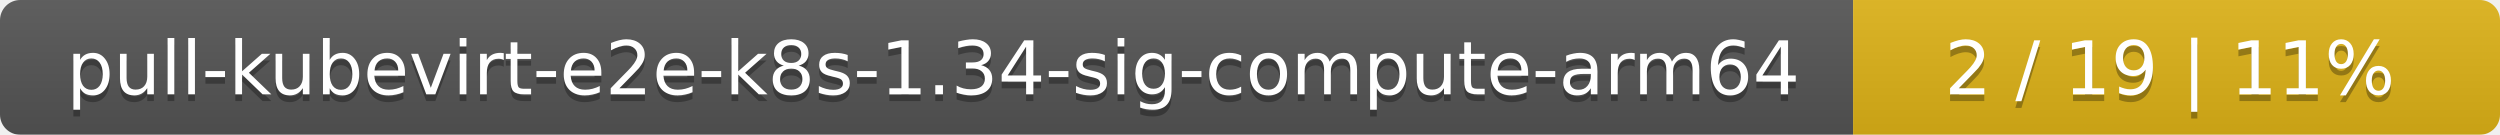
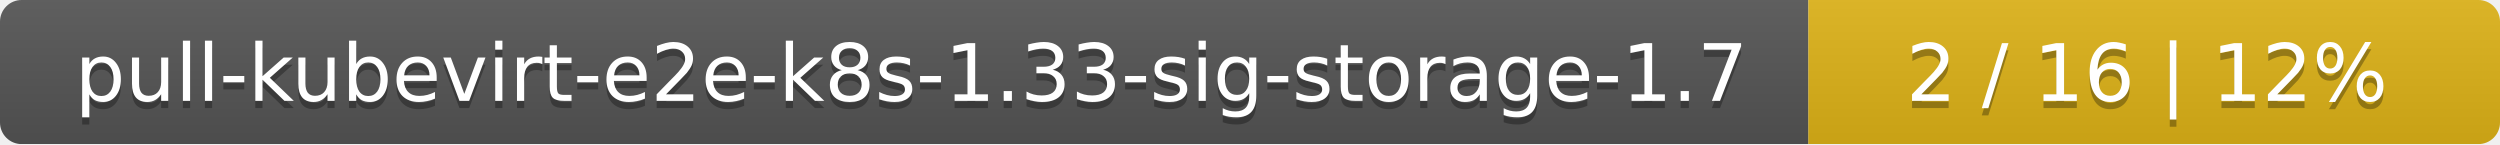
- <svg xmlns="http://www.w3.org/2000/svg" width="371" height="20">
+ <svg xmlns="http://www.w3.org/2000/svg" width="347" height="20">
  <linearGradient id="smooth" x2="0" y2="100%">
    <stop offset="0" stop-color="#bbb" stop-opacity=".1" />
    <stop offset="1" stop-opacity=".1" />
  </linearGradient>
  <mask id="round">
-     <rect width="371" height="20" rx="3" fill="#fff" />
+     <rect width="347" height="20" rx="3" fill="#fff" />
  </mask>
  <g mask="url(#round)">
-     <rect width="275" height="20" fill="#555" />
-     <rect x="275" width="96" height="20" fill="#dfb317" />
-     <rect width="371" height="20" fill="url(#smooth)" />
+     <rect width="251" height="20" fill="#555" />
+     <rect x="251" width="96" height="20" fill="#dfb317" />
+     <rect width="347" height="20" fill="url(#smooth)" />
  </g>
  <g fill="#fff" text-anchor="middle" font-family="DejaVu Sans,Verdana,Geneva,sans-serif" font-size="11">
-     <text x="138.5" y="15" fill="#010101" fill-opacity=".3">pull-kubevirt-e2e-k8s-1.34-sig-compute-arm64</text>
-     <text x="138.5" y="14">pull-kubevirt-e2e-k8s-1.34-sig-compute-arm64</text>
-     <text x="322" y="15" fill="#010101" fill-opacity=".3">2 / 19    |    11%</text>
-     <text x="322" y="14">2 / 19    |    11%</text>
+     <text x="126.5" y="15" fill="#010101" fill-opacity=".3">pull-kubevirt-e2e-k8s-1.33-sig-storage-1.7</text>
+     <text x="126.5" y="14">pull-kubevirt-e2e-k8s-1.33-sig-storage-1.7</text>
+     <text x="298" y="15" fill="#010101" fill-opacity=".3">2 / 16    |    12%</text>
+     <text x="298" y="14">2 / 16    |    12%</text>
  </g>
</svg>
